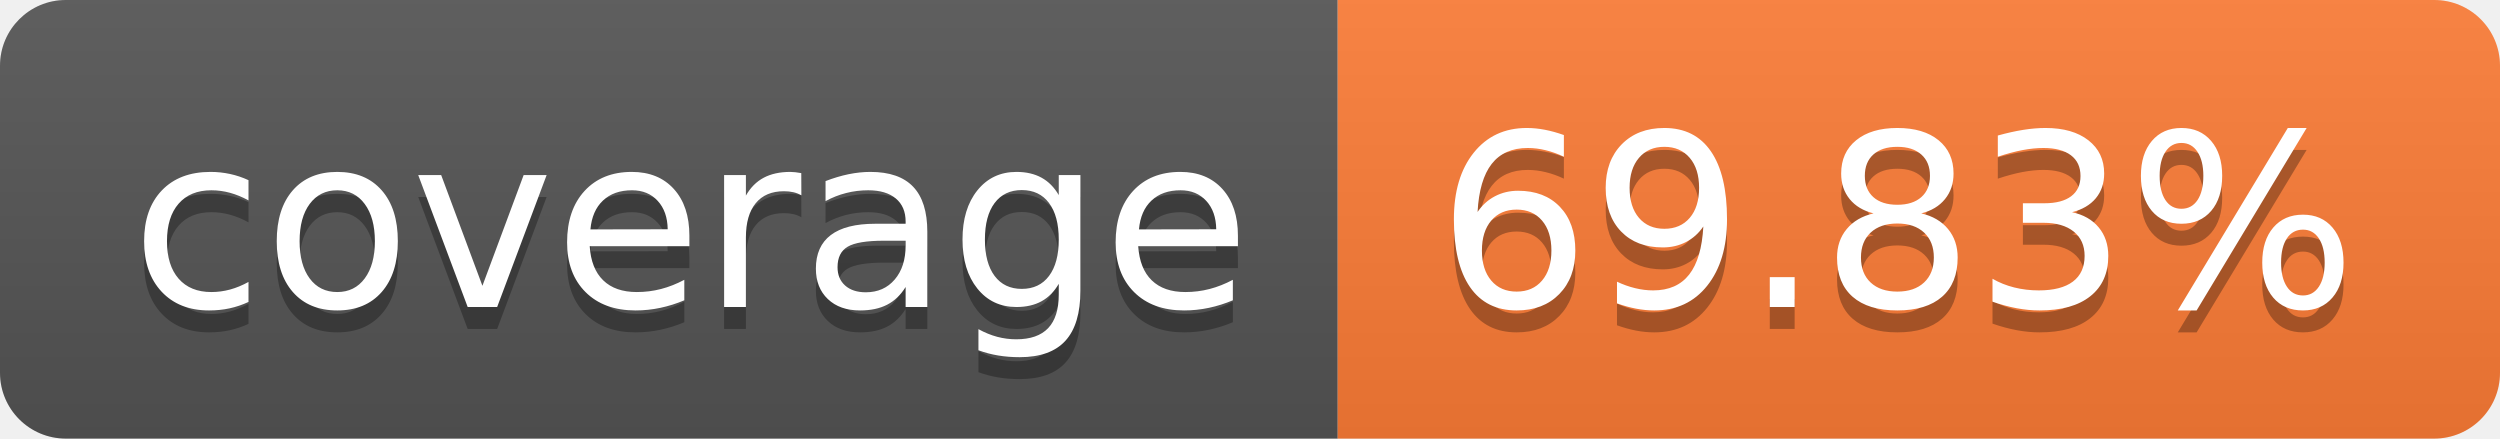
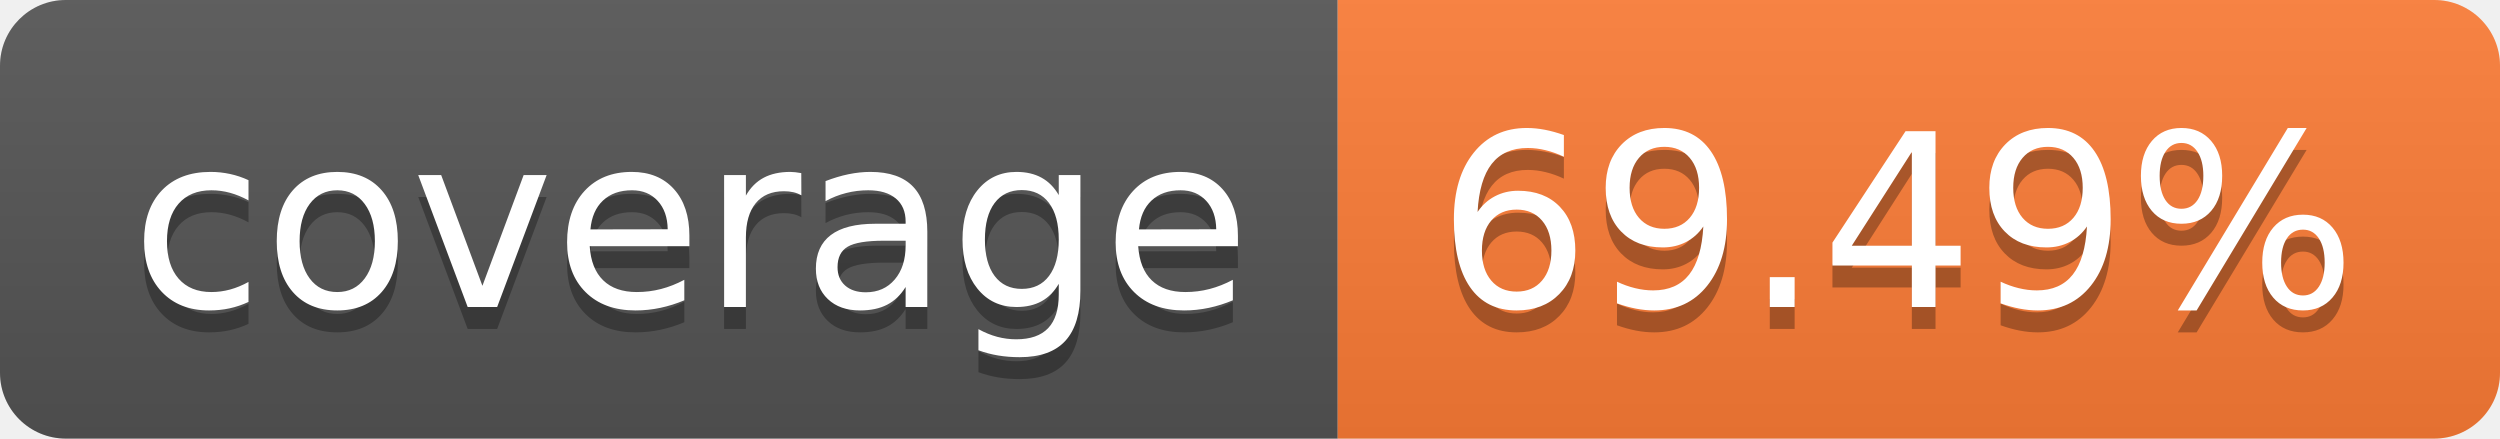
- <svg xmlns="http://www.w3.org/2000/svg" width="114" height="20" role="img" aria-label="coverage: 69.83%">
+ <svg xmlns="http://www.w3.org/2000/svg" width="114" height="20" role="img" aria-label="coverage: 69.49%">
  <linearGradient id="s" x2="0" y2="100%">
    <stop offset="0" stop-color="#bbb" stop-opacity=".1" />
    <stop offset="1" stop-opacity=".1" />
  </linearGradient>
  <clipPath id="r">
    <rect width="114" height="20" rx="3" fill="#fff" />
  </clipPath>
  <g clip-path="url(#r)">
    <rect width="61" height="20" fill="#555" />
    <rect x="61" width="53" height="20" fill="#fe7d37" />
    <rect width="114" height="20" fill="url(#s)" />
  </g>
  <g fill="#fff" text-anchor="middle" font-family="Verdana,Geneva,DejaVu Sans,sans-serif" text-rendering="geometricPrecision" font-size="110">
    <text aria-hidden="true" x="315" y="150" fill="#010101" fill-opacity=".3" transform="scale(.1)" textLength="510">coverage</text>
    <text x="315" y="140" transform="scale(.1)" fill="#fff" textLength="510">coverage</text>
-     <text aria-hidden="true" x="865" y="150" fill="#010101" fill-opacity=".3" transform="scale(.1)" textLength="430">69.83%</text>
-     <text x="865" y="140" transform="scale(.1)" fill="#fff" textLength="430">69.83%</text>
+     <text aria-hidden="true" x="865" y="150" fill="#010101" fill-opacity=".3" transform="scale(.1)" textLength="430">69.49%</text>
+     <text x="865" y="140" transform="scale(.1)" fill="#fff" textLength="430">69.49%</text>
  </g>
</svg>
